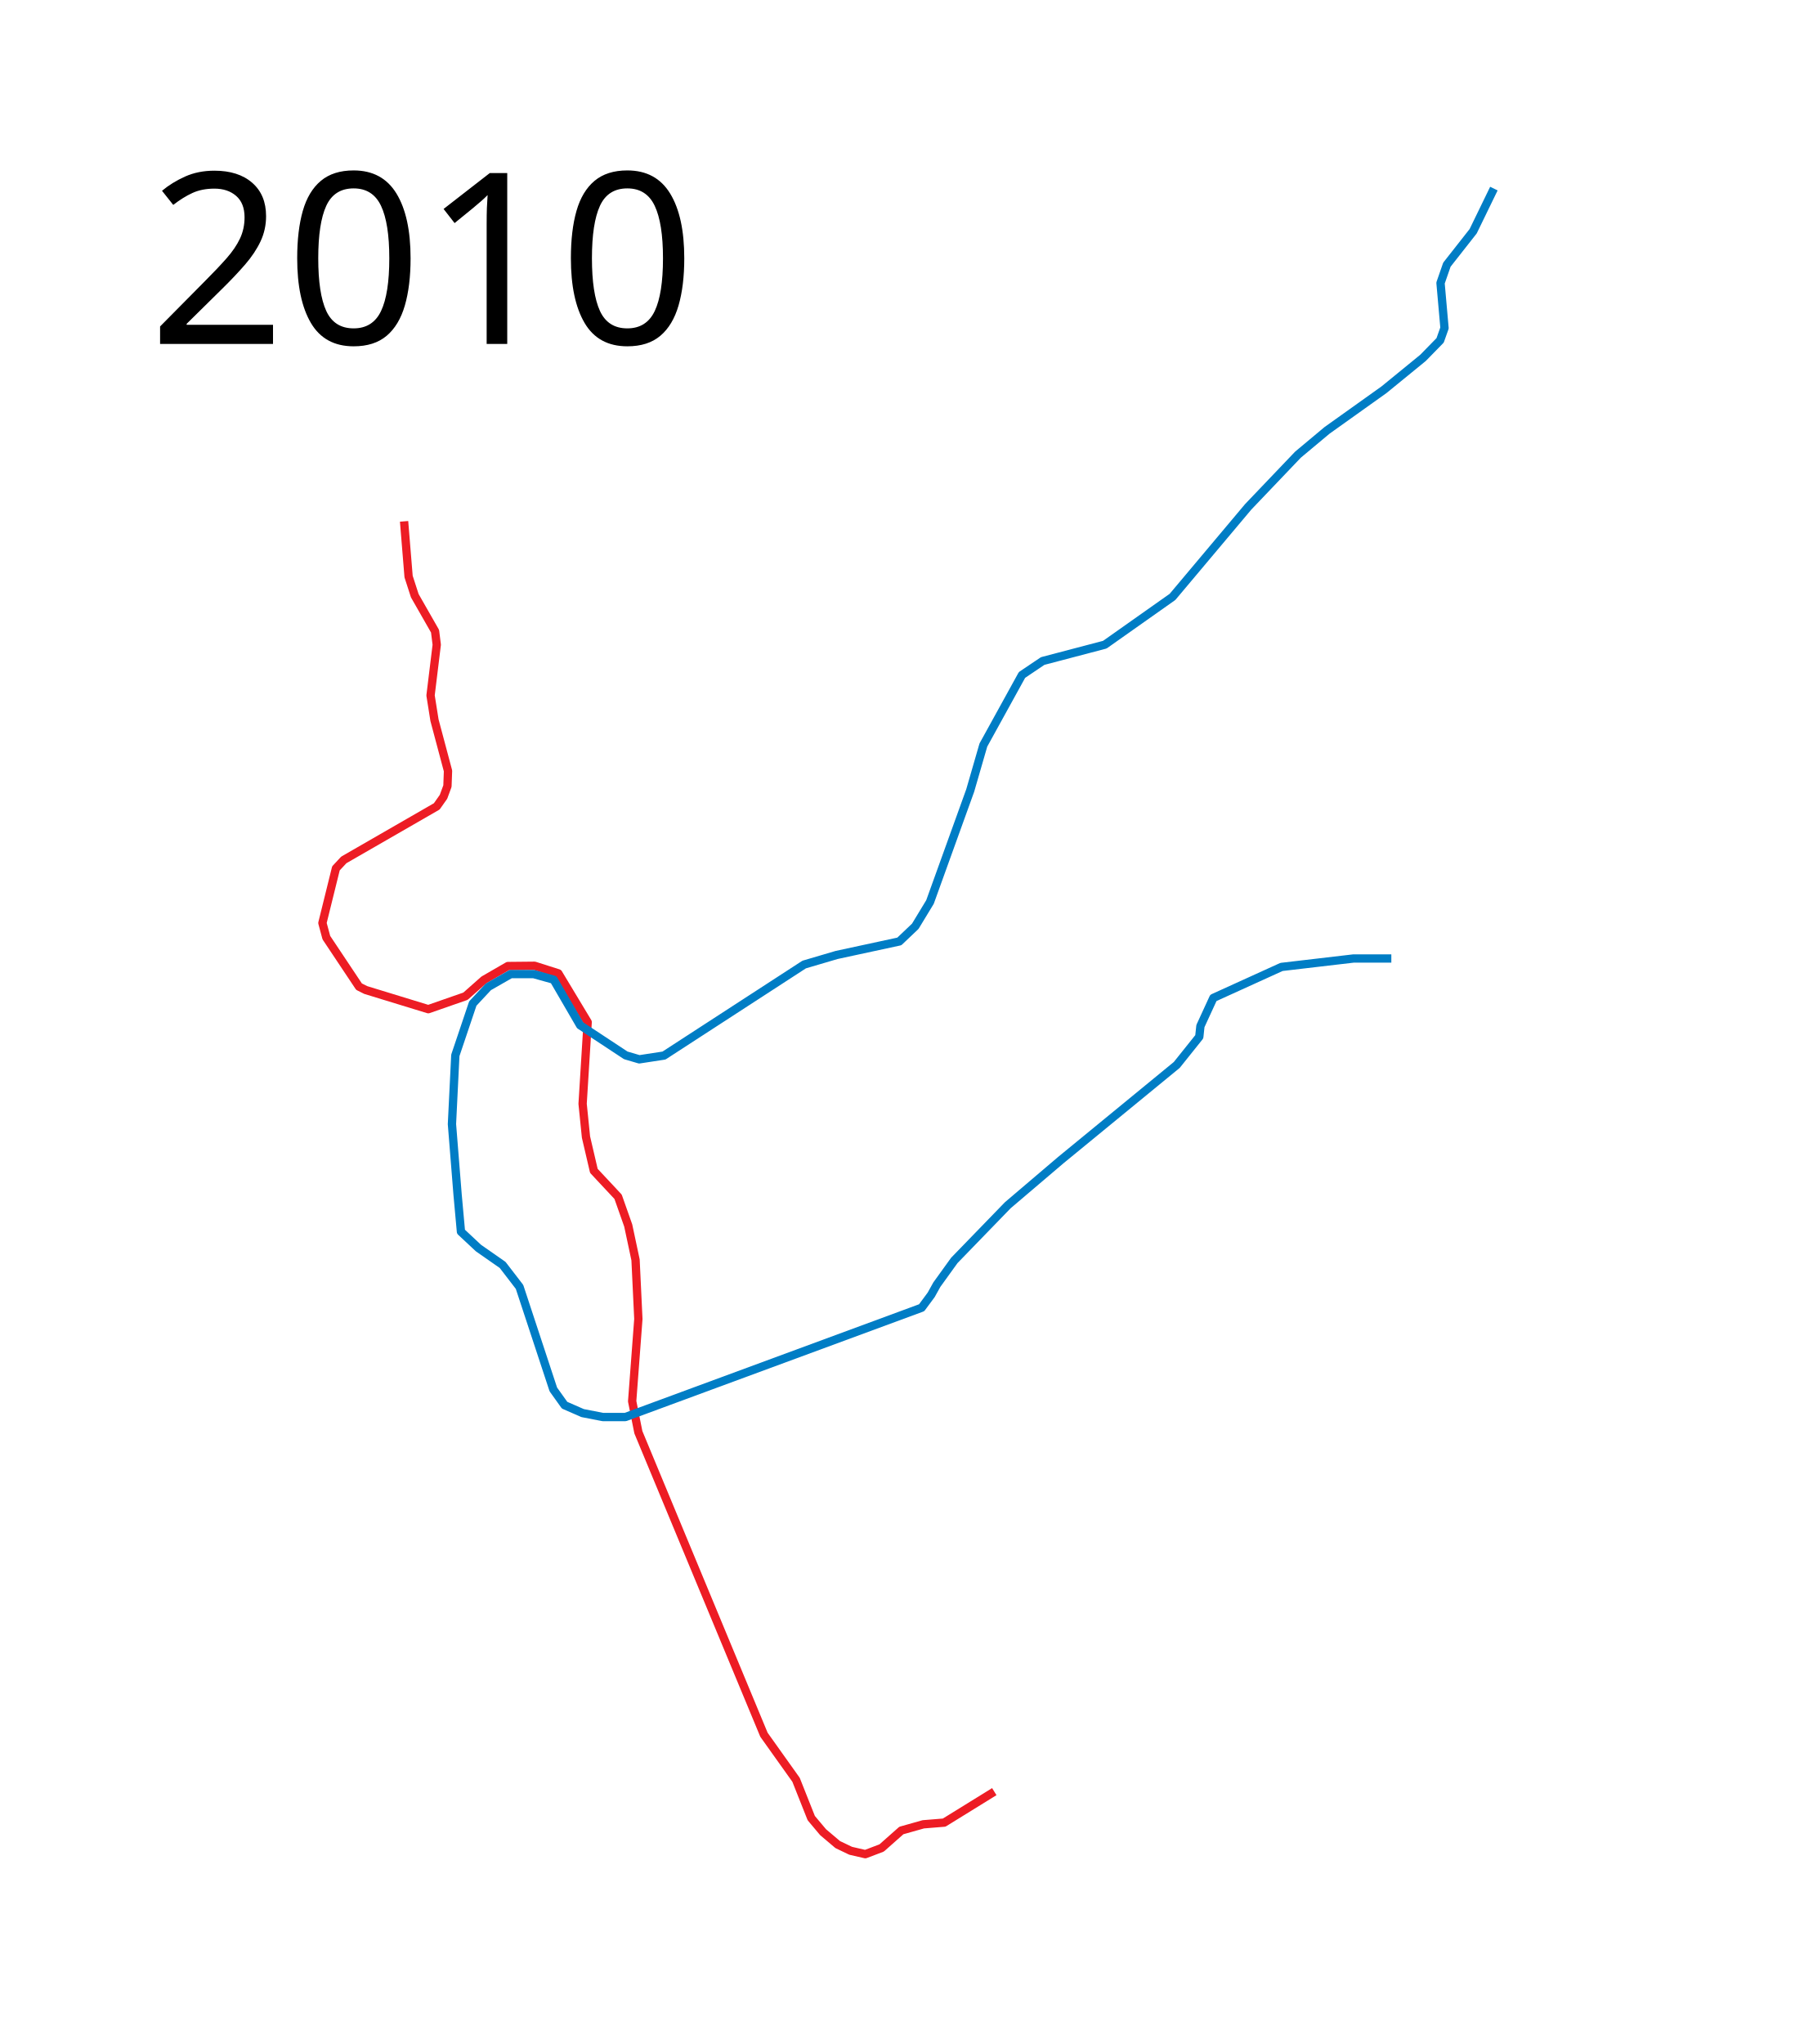
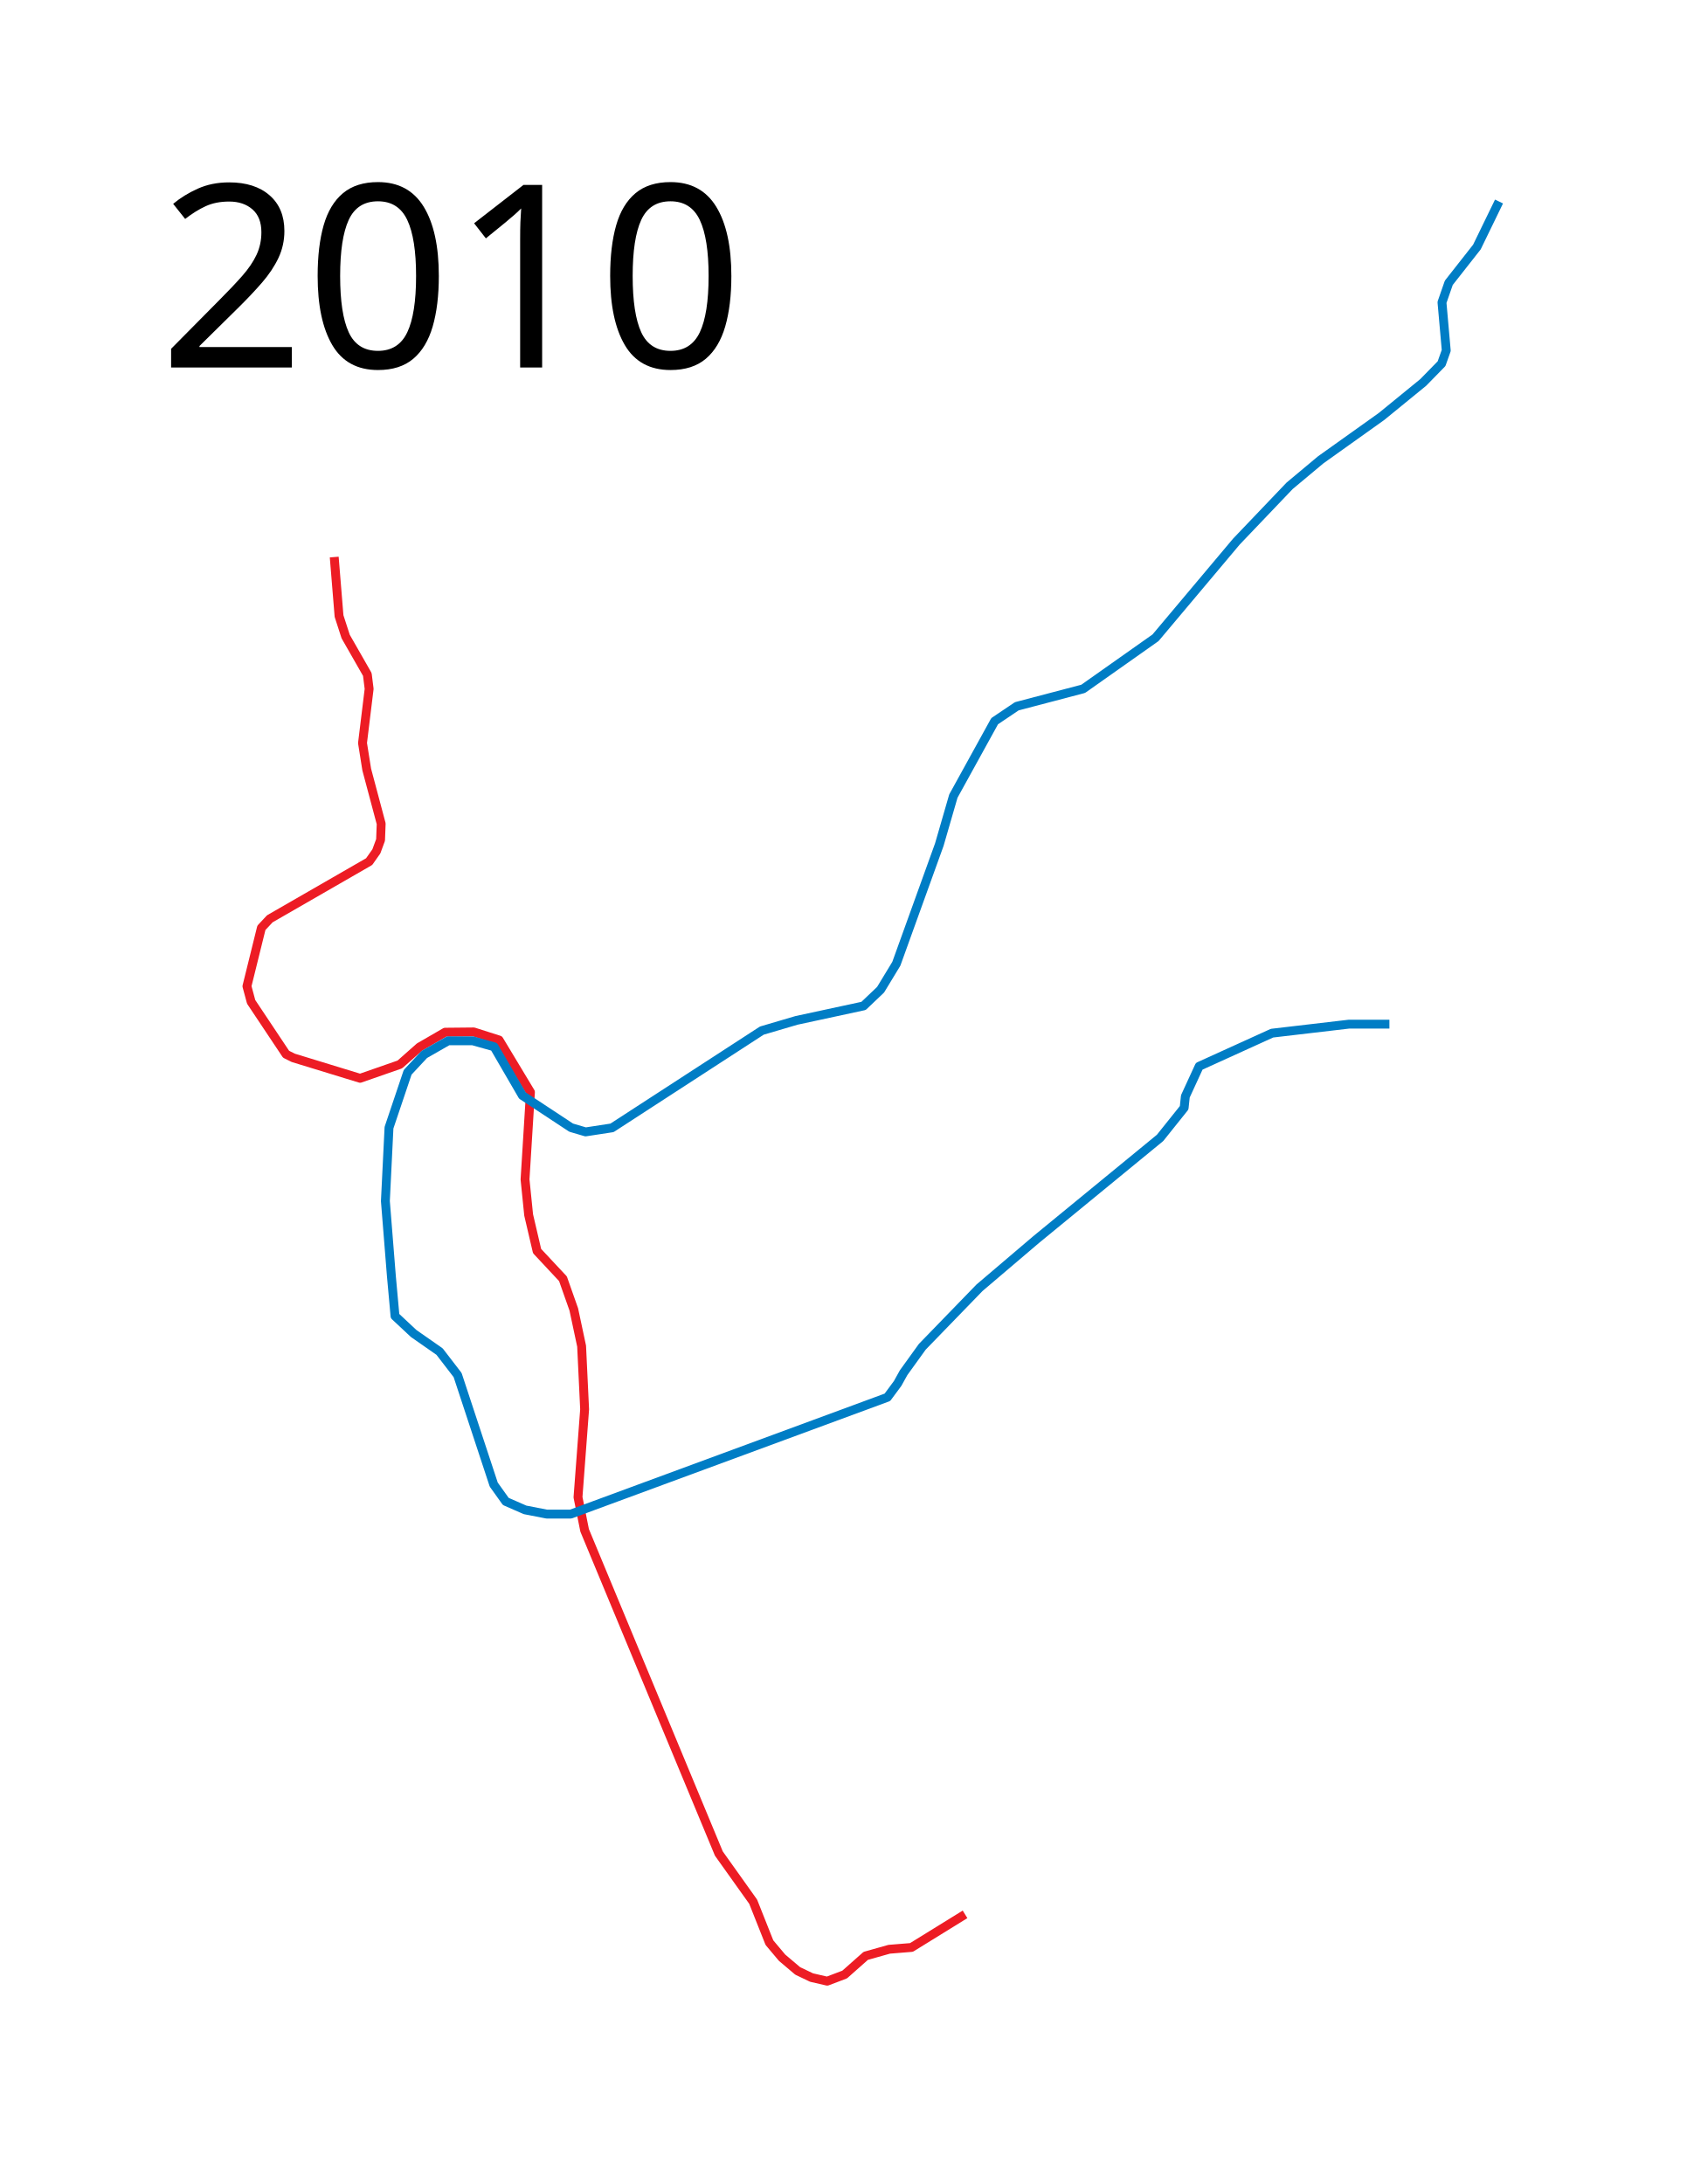
- <svg xmlns="http://www.w3.org/2000/svg" width="1080" height="1230">
-   <path d="M243.22 313.729l2.712 33.22 3.729 11.526 12.203 21.356 1.017 8.135-3.728 30.509 2.372 14.915 8.136 30.508-.339 9.153-2.373 6.44-4.068 5.763-55.932 32.204-4.746 5.084-8.135 32.882 2.373 8.813 19.66 29.492 4.068 2.034 37.628 11.525 22.372-7.796 11.067-9.793 14.477-8.376 16.052-.157 14.279 4.547 17.685 29.372-3.051 49.152 2.034 20 4.746 20.34 14.576 15.592 6.102 17.289 4.406 20.678 1.695 35.593-3.729 49.491 3.73 18.644 75.593 182.034 19.322 27.119 9.152 23.05 7.119 8.475 8.813 7.458 7.797 3.729 8.813 2.034 9.831-3.73 11.864-10.508 13.22-3.728 12.543-1.017 30.17-18.644" fill="none" stroke="#ed1c24" stroke-width="5" stroke-linejoin="round" />
-   <path d="M837.458 576.78h-22.712l-43.39 5.084-41.017 18.644-7.797 16.95-.678 6.44-13.559 16.95-69.83 57.288-31.865 27.118-32.203 33.22-10.509 14.577-3.39 6.102-5.762 7.796-178.305 65.763h-13.56l-12.203-2.373-10.847-4.746-6.78-9.491-20.34-61.695-10.169-13.22-14.576-10.17-10.508-9.83-2.034-22.373-3.39-42.373 2.034-41.356 10.508-31.187 9.377-10.054 13.423-7.67h13.902l11.985 3.355 15.94 27.445 27.445 18.098 8.15 2.396 14.861-2.277 84.374-54.77 19.535-5.753 37.752-8.15 9.588-9.108 8.87-14.622 24.209-67.115 7.91-27.326 23.25-42.186 12.464-8.39 37.393-9.827 40.749-28.764 45.542-54.172 29.962-31.4 17.498-14.621 34.277-24.45 23.49-19.175 10.307-10.547 2.637-7.43-2.397-27.086 3.835-11.026 15.82-20.135 12.464-25.648" fill="none" stroke="#007dc5" stroke-width="5" stroke-linejoin="round" />
-   <text style="line-height:125%;-inkscape-font-specification:Sans" y="206.961" x="89.453" font-weight="400" font-size="144px" font-family="Sans" letter-spacing="0" word-spacing="0">
-     <tspan y="206.961" x="89.453">2010</tspan>
+ <svg xmlns="http://www.w3.org/2000/svg" height="1230" width="950">
+   <path d="M188.22 313.729l2.712 33.22 3.729 11.526 12.203 21.356 1.017 8.135-3.728 30.509 2.372 14.915 8.136 30.508-.339 9.153-2.373 6.44-4.068 5.763-55.932 32.204-4.746 5.084-8.135 32.882 2.373 8.813 19.66 29.492 4.068 2.034 37.628 11.525 22.372-7.796 11.067-9.793 14.477-8.376 16.052-.157 14.279 4.547 17.685 29.372-3.051 49.152 2.034 20 4.746 20.34 14.576 15.592 6.102 17.289 4.406 20.678 1.695 35.593-3.729 49.491 3.73 18.644 75.593 182.034 19.322 27.119 9.152 23.05 7.119 8.475 8.813 7.458 7.797 3.729 8.813 2.034 9.831-3.73 11.864-10.508 13.22-3.728 12.543-1.017 30.17-18.644" fill="none" stroke="#ed1c24" stroke-width="5" stroke-linejoin="round" />
+   <path d="M782.458 576.78h-22.712l-43.39 5.084-41.017 18.644-7.797 16.95-.678 6.44-13.559 16.95-69.83 57.288-31.865 27.118-32.203 33.22-10.509 14.577-3.39 6.102-5.762 7.796-178.305 65.763h-13.56l-12.203-2.373-10.847-4.746-6.78-9.491-20.34-61.695-10.169-13.22-14.576-10.17-10.508-9.83-2.034-22.373-3.39-42.373 2.034-41.356 10.508-31.187 9.377-10.054 13.423-7.67h13.902l11.985 3.355 15.94 27.445 27.445 18.098 8.15 2.396 14.861-2.277 84.374-54.77 19.535-5.753 37.752-8.15 9.588-9.108 8.87-14.622 24.209-67.115 7.91-27.326 23.25-42.186 12.464-8.39 37.393-9.827 40.749-28.764 45.542-54.172 29.962-31.4 17.498-14.621 34.277-24.45 23.49-19.175 10.307-10.547 2.637-7.43-2.397-27.086 3.835-11.026 15.82-20.135 12.464-25.648" fill="none" stroke="#007dc5" stroke-width="5" stroke-linejoin="round" />
+   <text x="89.453" y="206.961" style="line-height:125%;-inkscape-font-specification:Sans" font-weight="400" font-size="144px" font-family="Sans" letter-spacing="0" word-spacing="0">
+     <tspan x="89.453" y="206.961">2010</tspan>
  </text>
</svg>
